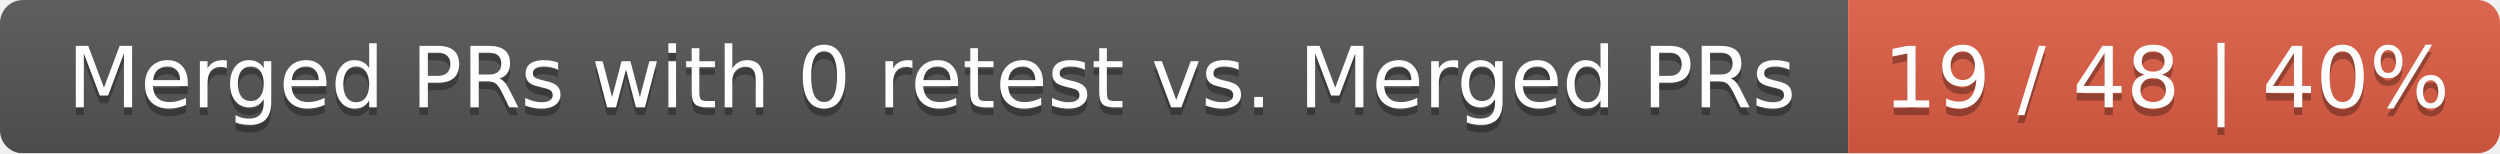
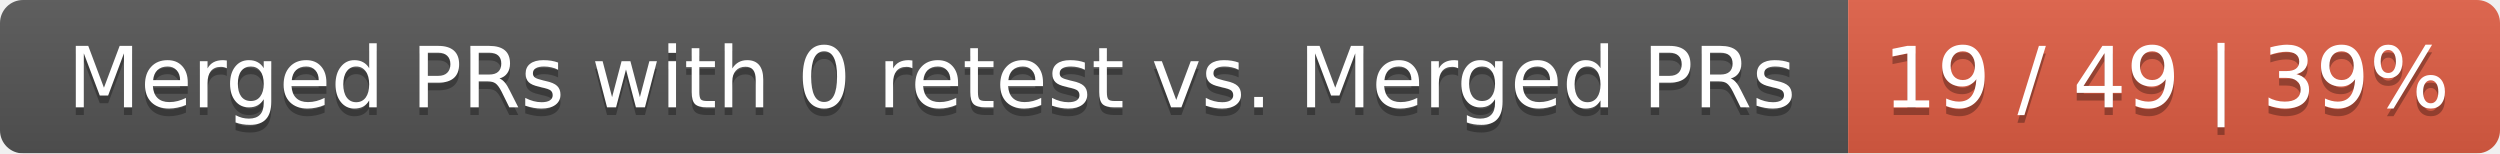
<svg xmlns="http://www.w3.org/2000/svg" width="326" height="20">
  <linearGradient id="smooth" x2="0" y2="100%">
    <stop offset="0" stop-color="#bbb" stop-opacity=".1" />
    <stop offset="1" stop-opacity=".1" />
  </linearGradient>
  <mask id="round">
    <rect width="326" height="20" rx="3" fill="#fff" />
  </mask>
  <g mask="url(#round)">
    <rect width="241" height="20" fill="#555" />
    <rect x="241" width="85" height="20" fill="#e05d44" />
    <rect width="326" height="20" fill="url(#smooth)" />
  </g>
  <g fill="#fff" text-anchor="middle" font-family="DejaVu Sans,Verdana,Geneva,sans-serif" font-size="11">
    <text x="121.5" y="15" fill="#010101" fill-opacity=".3">Merged PRs with 0 retest vs. Merged PRs</text>
    <text x="121.5" y="14">Merged PRs with 0 retest vs. Merged PRs</text>
-     <text x="282.5" y="15" fill="#010101" fill-opacity=".3">19 / 48 | 40%</text>
-     <text x="282.5" y="14">19 / 48 | 40%</text>
+     <text x="282.5" y="15" fill="#010101" fill-opacity=".3">19 / 49 | 39%</text>
+     <text x="282.5" y="14">19 / 49 | 39%</text>
  </g>
</svg>
